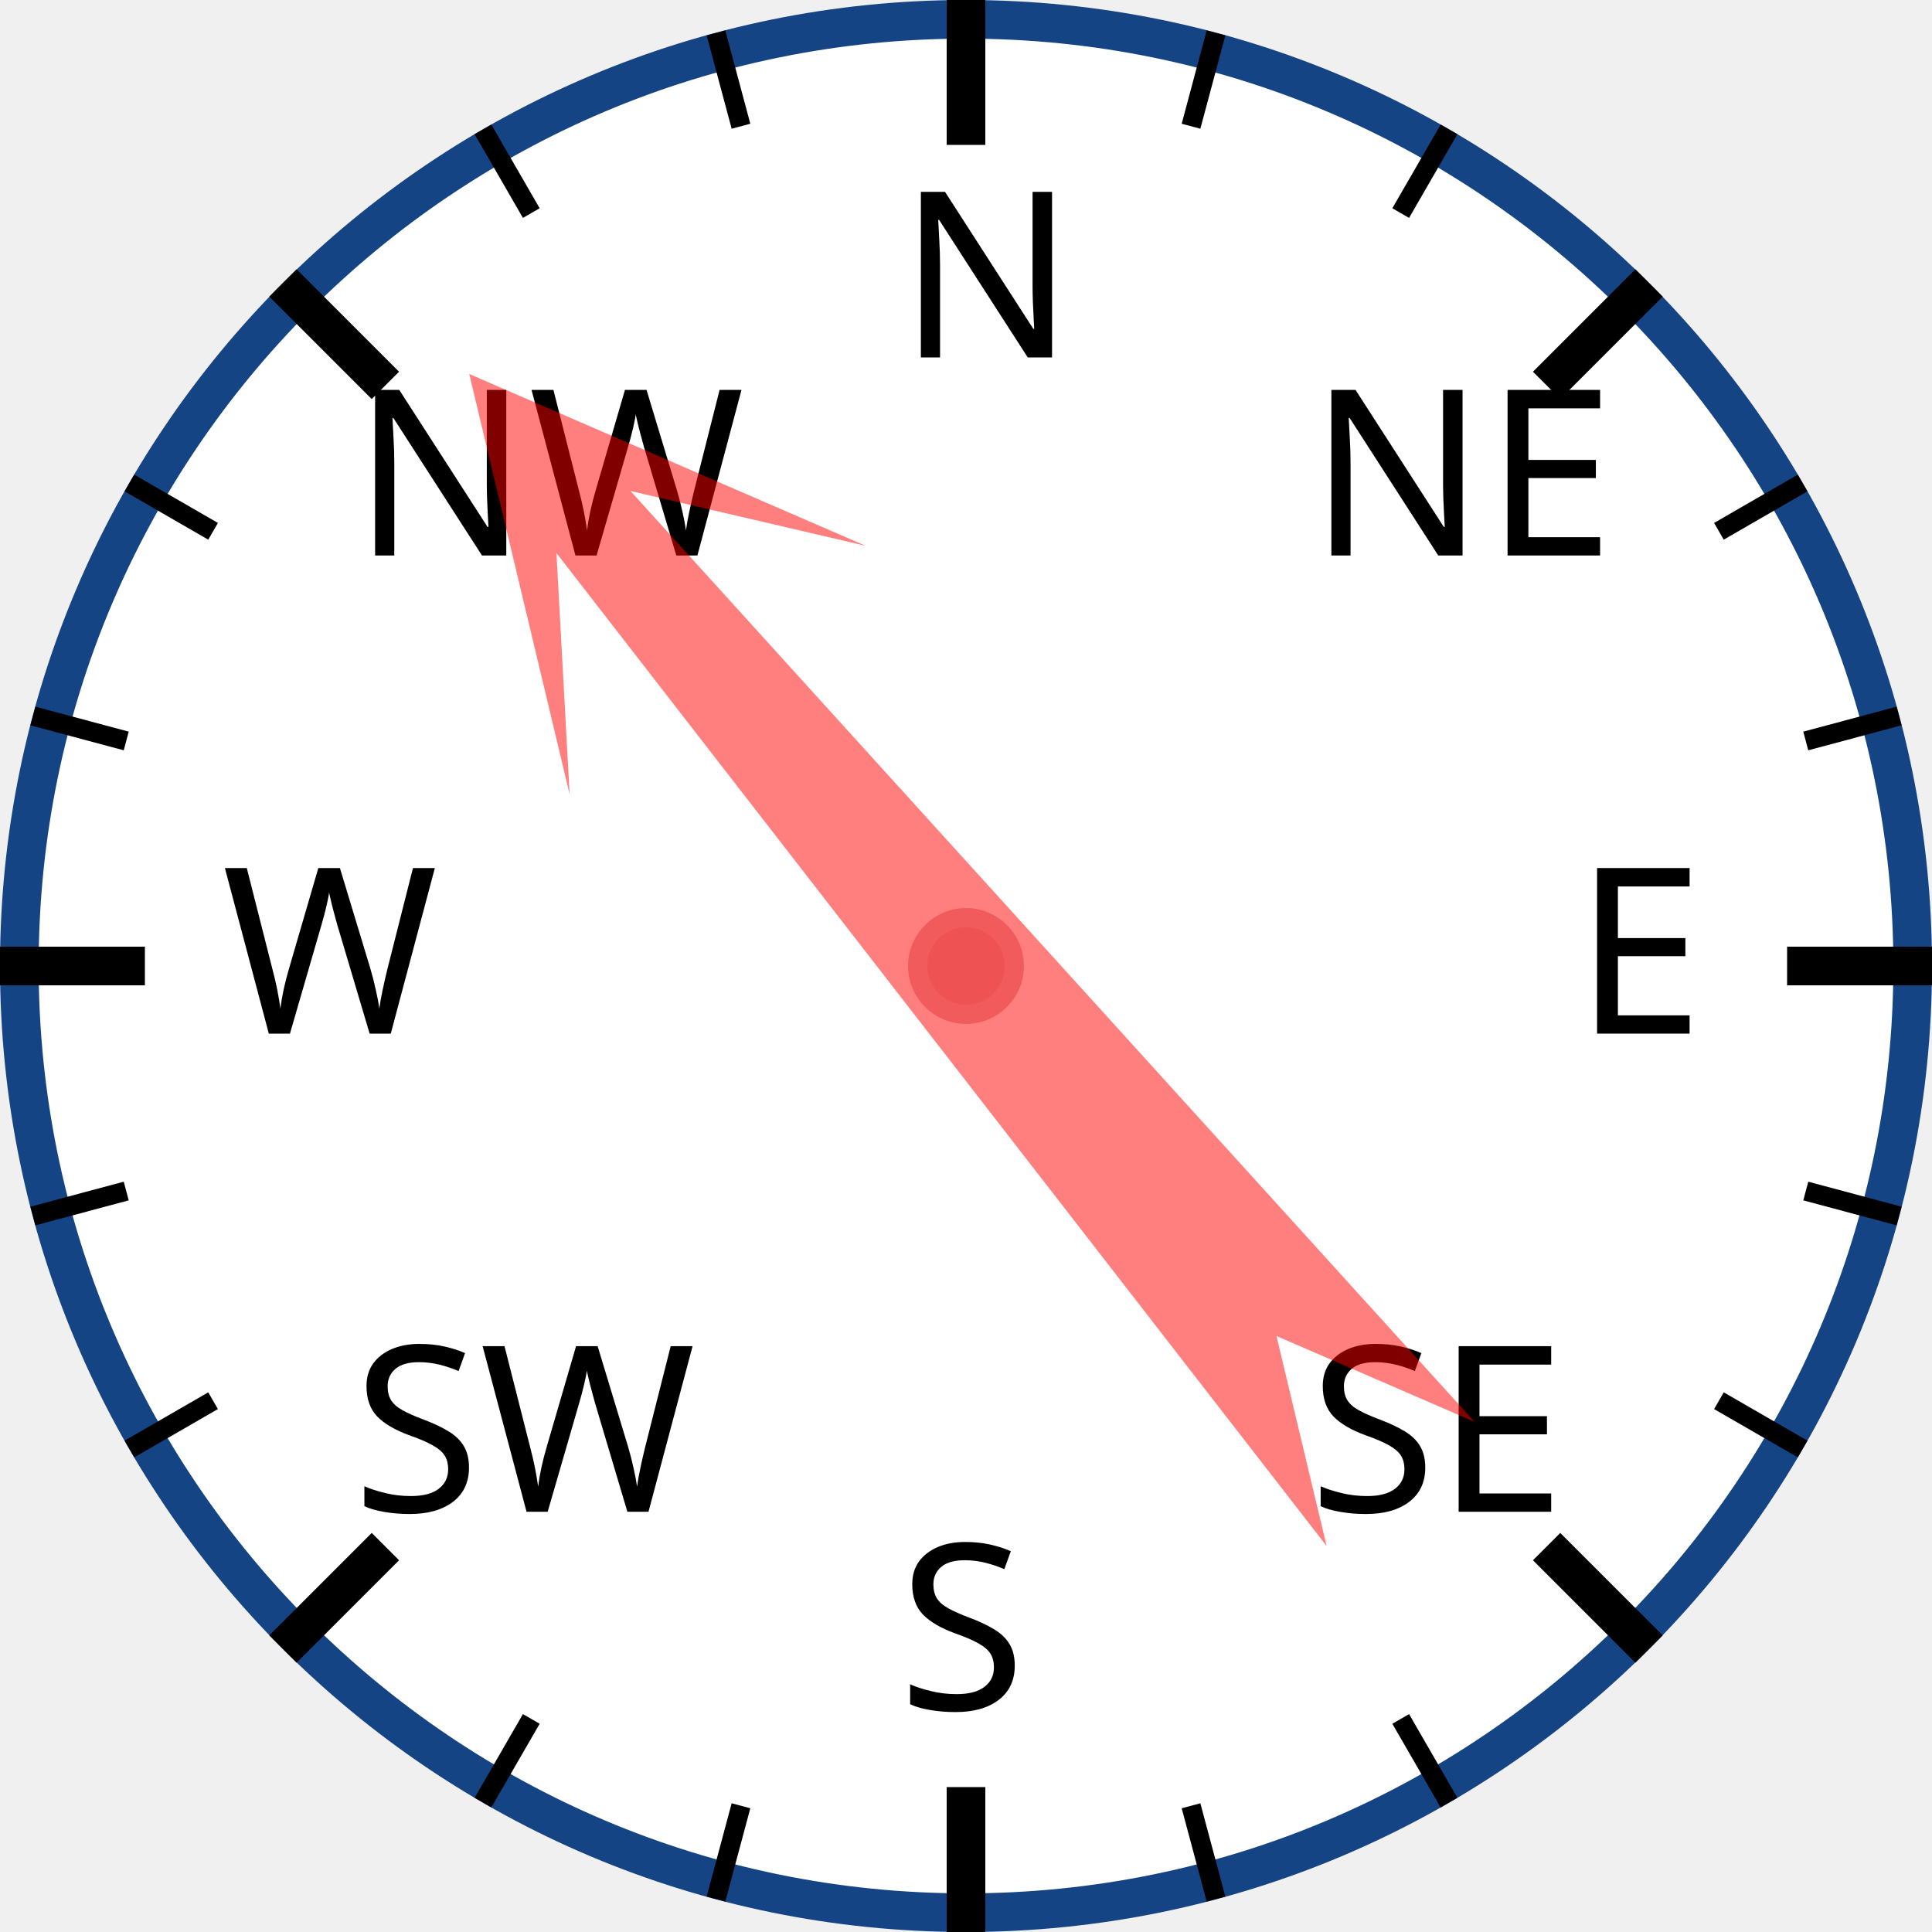
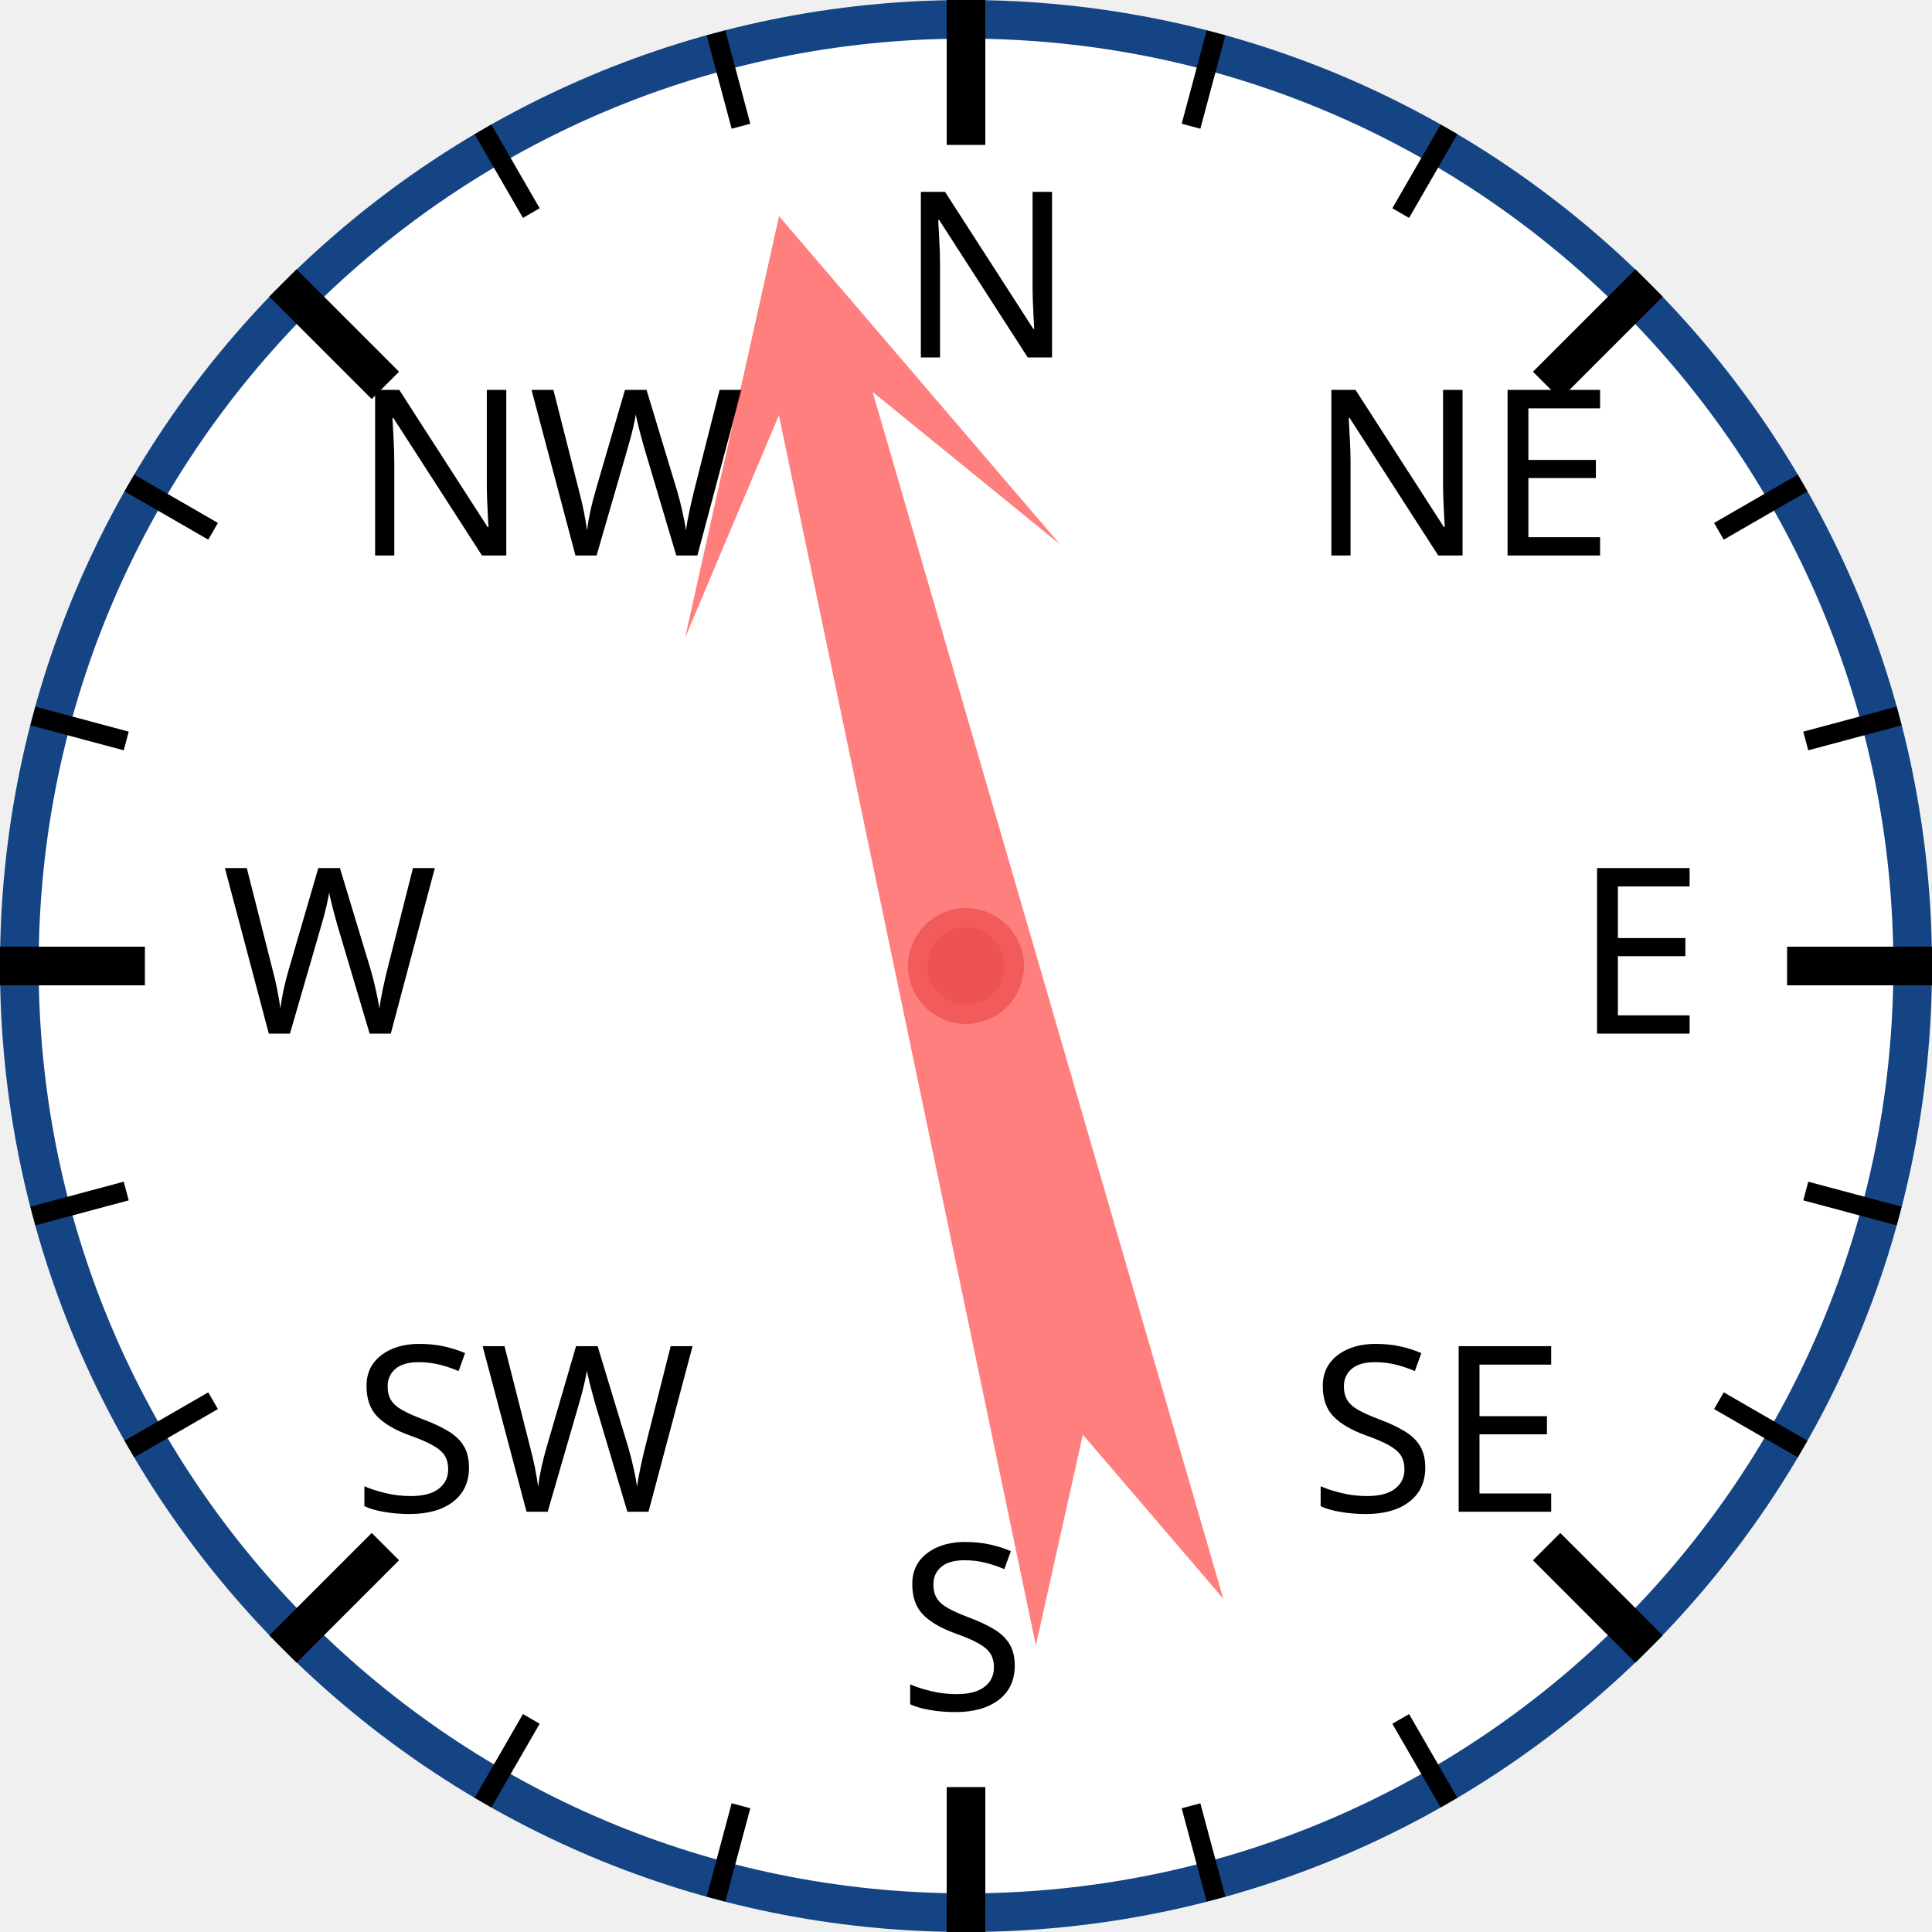
<svg xmlns="http://www.w3.org/2000/svg" width="120px" height="120px" viewBox="0 0 200 200">
  <circle cx="100" cy="100" r="98" style="fill: white; stroke: #154485; stroke-width: 4;" />
  <text x="93.0" y="37.0" style="font-family: sans-serif; font-size: 18pt;">N</text>
  <line x1="100.0" y1="0.0" x2="100.0" y2="15.0" style="stroke: black; stroke-width: 4;" />
  <line x1="74.118" y1="3.407" x2="76.706" y2="13.067" style="stroke: black; stroke-width: 2;" />
  <line x1="50" y1="13.397" x2="55" y2="22.058" style="stroke: black; stroke-width: 2;" />
  <text x="36.503" y="57.503" style="font-family: sans-serif; font-size: 18pt;">NW</text>
  <line x1="29.289" y1="29.289" x2="39.896" y2="39.896" style="stroke: black; stroke-width: 4;" />
  <line x1="13.397" y1="50" x2="22.058" y2="55" style="stroke: black; stroke-width: 2;" />
  <line x1="3.407" y1="74.118" x2="13.067" y2="76.706" style="stroke: black; stroke-width: 2;" />
  <text x="23.0" y="107.0" style="font-family: sans-serif; font-size: 18pt;">W</text>
  <line x1="0.0" y1="100.0" x2="15.0" y2="100.0" style="stroke: black; stroke-width: 4;" />
  <line x1="3.407" y1="125.882" x2="13.067" y2="123.294" style="stroke: black; stroke-width: 2;" />
  <line x1="13.397" y1="150" x2="22.058" y2="145" style="stroke: black; stroke-width: 2;" />
  <text x="36.503" y="156.497" style="font-family: sans-serif; font-size: 18pt;">SW</text>
  <line x1="29.289" y1="170.711" x2="39.896" y2="160.104" style="stroke: black; stroke-width: 4;" />
  <line x1="50" y1="186.603" x2="55" y2="177.942" style="stroke: black; stroke-width: 2;" />
  <line x1="74.118" y1="196.593" x2="76.706" y2="186.933" style="stroke: black; stroke-width: 2;" />
  <text x="93" y="177.0" style="font-family: sans-serif; font-size: 18pt;">S</text>
  <line x1="100" y1="200.0" x2="100" y2="185.0" style="stroke: black; stroke-width: 4;" />
  <line x1="125.882" y1="196.593" x2="123.294" y2="186.933" style="stroke: black; stroke-width: 2;" />
  <line x1="150.0" y1="186.603" x2="145.0" y2="177.942" style="stroke: black; stroke-width: 2;" />
  <text x="135.497" y="156.497" style="font-family: sans-serif; font-size: 18pt;">SE</text>
  <line x1="170.711" y1="170.711" x2="160.104" y2="160.104" style="stroke: black; stroke-width: 4;" />
  <line x1="186.603" y1="150" x2="177.942" y2="145" style="stroke: black; stroke-width: 2;" />
  <line x1="196.593" y1="125.882" x2="186.933" y2="123.294" style="stroke: black; stroke-width: 2;" />
  <text x="163.0" y="107" style="font-family: sans-serif; font-size: 18pt;">E</text>
  <line x1="200.0" y1="100" x2="185.0" y2="100" style="stroke: black; stroke-width: 4;" />
  <line x1="196.593" y1="74.118" x2="186.933" y2="76.706" style="stroke: black; stroke-width: 2;" />
  <line x1="186.603" y1="50" x2="177.942" y2="55" style="stroke: black; stroke-width: 2;" />
  <text x="135.497" y="57.503" style="font-family: sans-serif; font-size: 18pt;">NE</text>
  <line x1="170.711" y1="29.289" x2="160.104" y2="39.896" style="stroke: black; stroke-width: 4;" />
  <line x1="150" y1="13.397" x2="145" y2="22.058" style="stroke: black; stroke-width: 2;" />
  <line x1="125.882" y1="3.407" x2="123.294" y2="13.067" style="stroke: black; stroke-width: 2;" />
-   <polygon points="100 20 120 60 105 40 110 170 100 150 90 170 95 40 80 60" style="fill: red; fill-opacity: 0.5;" transform="rotate(320,100,100)" />
+   <polygon points="100 20 120 60 105 40 110 170 100 150 90 170 95 40 80 60" style="fill: red; fill-opacity: 0.5;" transform="rotate(346,100,100)" />
  <circle cx="100" cy="100" r="5" style="fill: #EE5252; stroke: #F25B5B; stroke-width: 2;" />
</svg>
